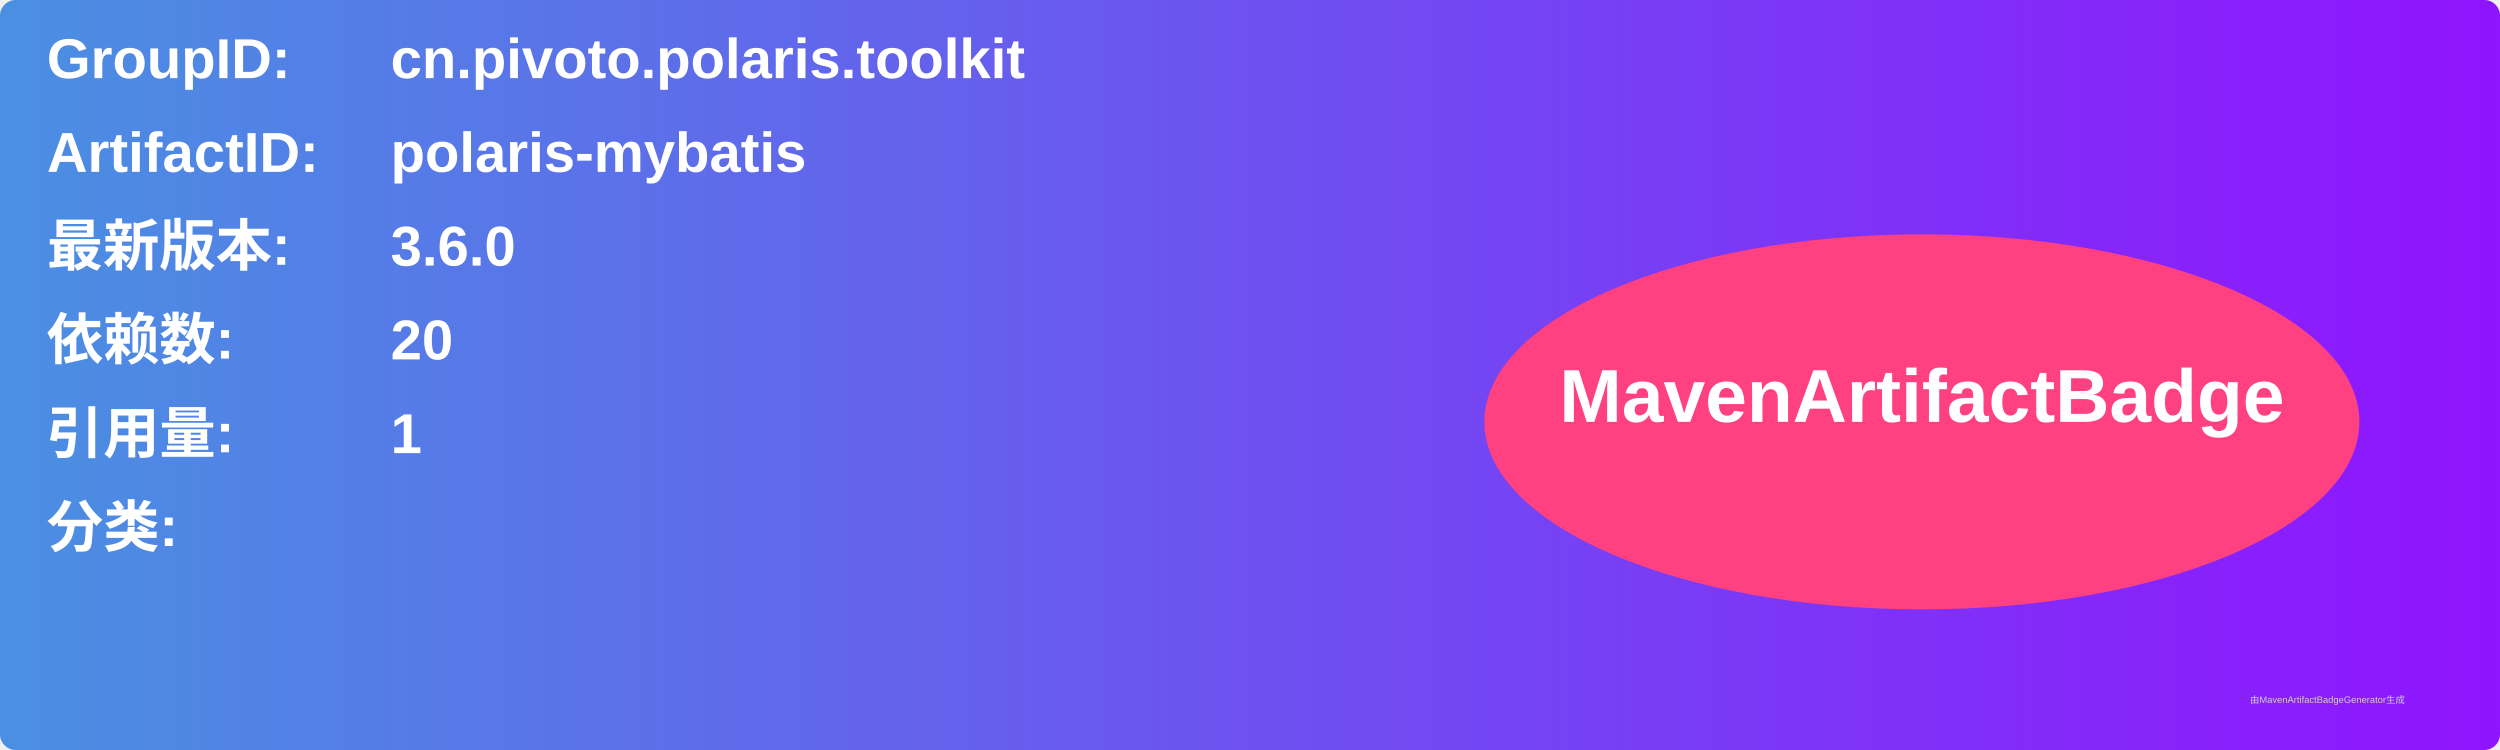
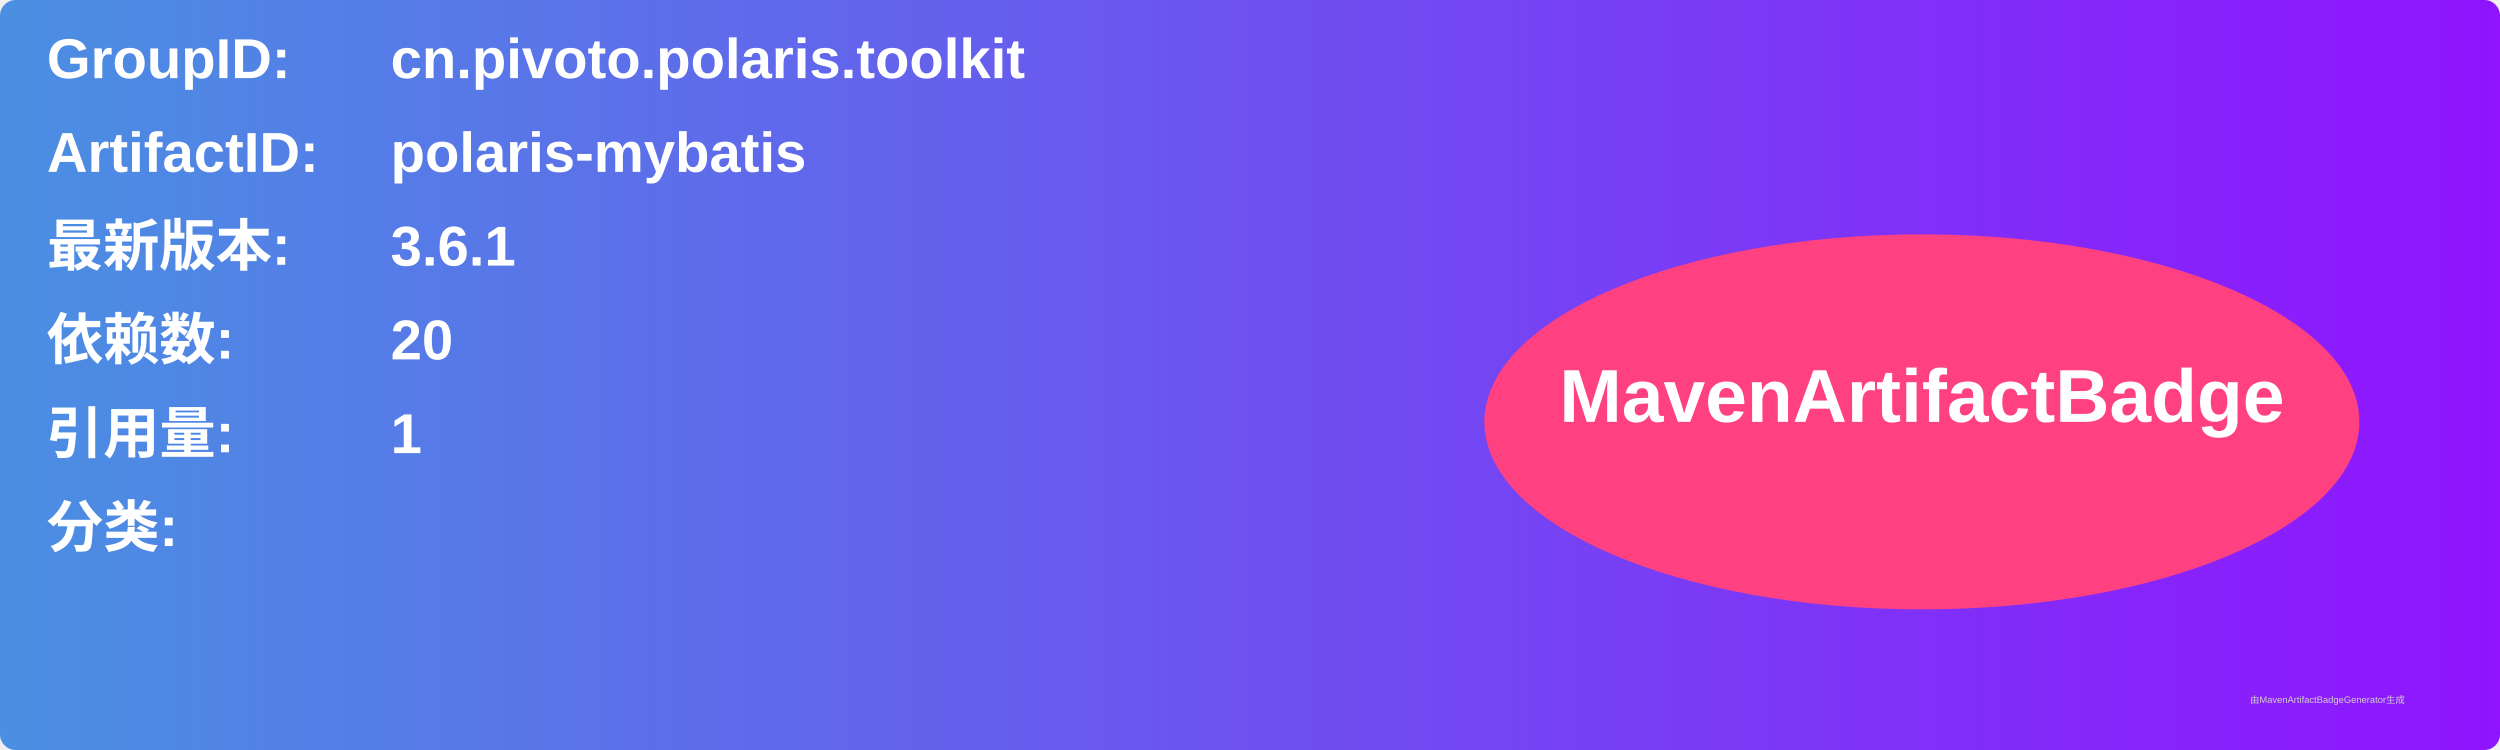
<svg xmlns="http://www.w3.org/2000/svg" width="800" height="240" viewBox="0 0 800 240">
  <linearGradient id="grad" x1="0%" y1="0%" x2="100%" y2="0%">
    <stop offset="0%" stop-color="#4a90e2" />
    <stop offset="100%" stop-color="#9013fe" />
  </linearGradient>
  <rect width="100%" height="100%" rx="5" ry="5" fill="url(#grad)" />
  <g transform="translate(15, 15)">
    <text x="0" y="10" font-family="Arial" font-size="18" fill="white" font-weight="bold" width="260">GroupID:</text>
    <text x="110" y="10" font-family="Arial" font-size="18" fill="white" font-weight="bold" width="460">cn.pivoto.polaris.toolkit</text>
    <text x="0" y="40" font-family="Arial" font-size="18" fill="white" font-weight="bold" width="260">ArtifactID:</text>
    <text x="110" y="40" font-family="Arial" font-size="18" fill="white" font-weight="bold" width="460">polaris-mybatis</text>
    <text x="0" y="70" font-family="Arial" font-size="18" fill="white" font-weight="bold">最新版本:</text>
    <text x="110" y="70" font-family="Arial" font-size="18" fill="white" font-weight="bold">
-       <tspan font-weight="bold">3.6.0</tspan>
+       <tspan font-weight="bold">3.6.1</tspan>
    </text>
    <text x="0" y="100" font-family="Arial" font-size="18" fill="white" font-weight="bold">依赖数: </text>
    <text x="110" y="100" font-family="Arial" font-size="18" fill="white">
      <tspan font-weight="bold">20</tspan>
    </text>
    <text x="0" y="130" font-family="Arial" font-size="18" fill="white" font-weight="bold">引用量: </text>
    <text x="110" y="130" font-family="Arial" font-size="18" fill="white">
      <tspan font-weight="bold">1</tspan>
    </text>
    <text x="0" y="160" font-family="Arial" font-size="18" fill="white" font-weight="bold">分类:</text>
    <text x="10" y="190" font-family="Arial" font-size="10" fill="white">
      <tspan font-weight="bold" />
    </text>
    <ellipse cx="600" cy="120" rx="140" ry="60" fill="#ff4081" />
    <text x="600" y="120" text-anchor="middle" font-family="Arial" font-size="24" fill="white" font-weight="bold">MavenArtifactBadge</text>
  </g>
  <text x="720" y="225" font-family="Arial" font-size="3" fill="#d0d0d0">由MavenArtifactBadgeGenerator生成</text>
</svg>
